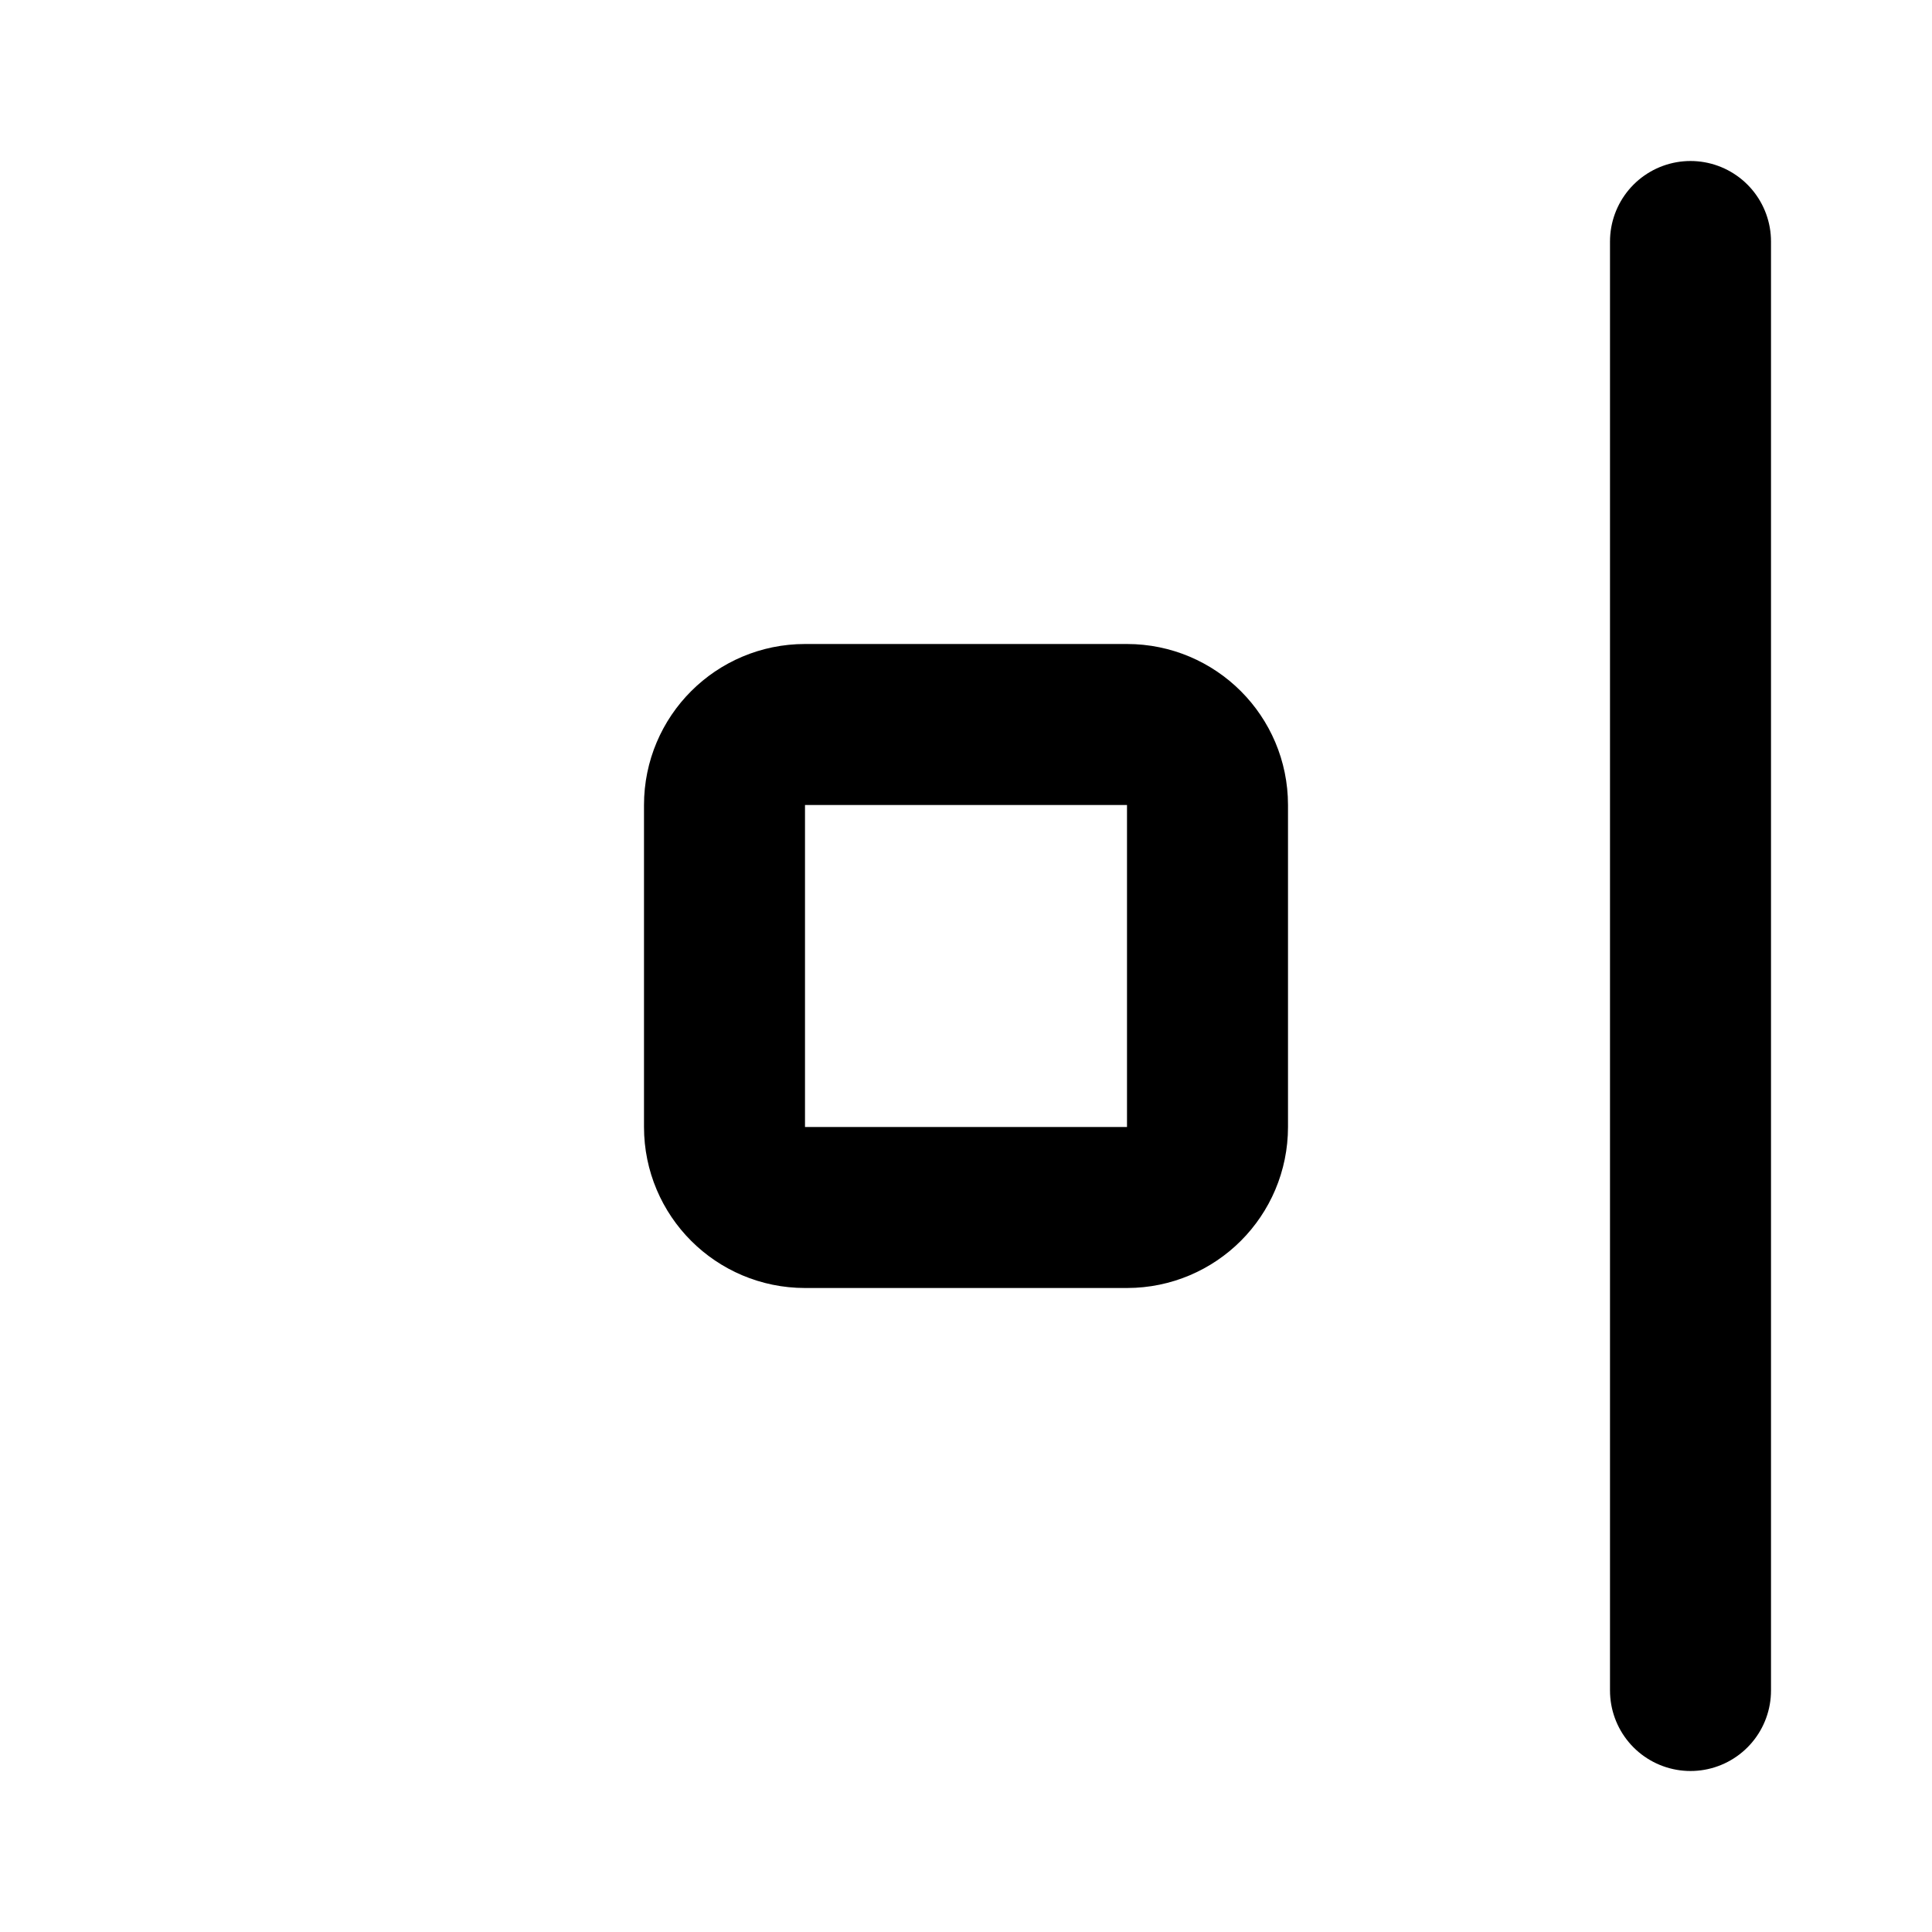
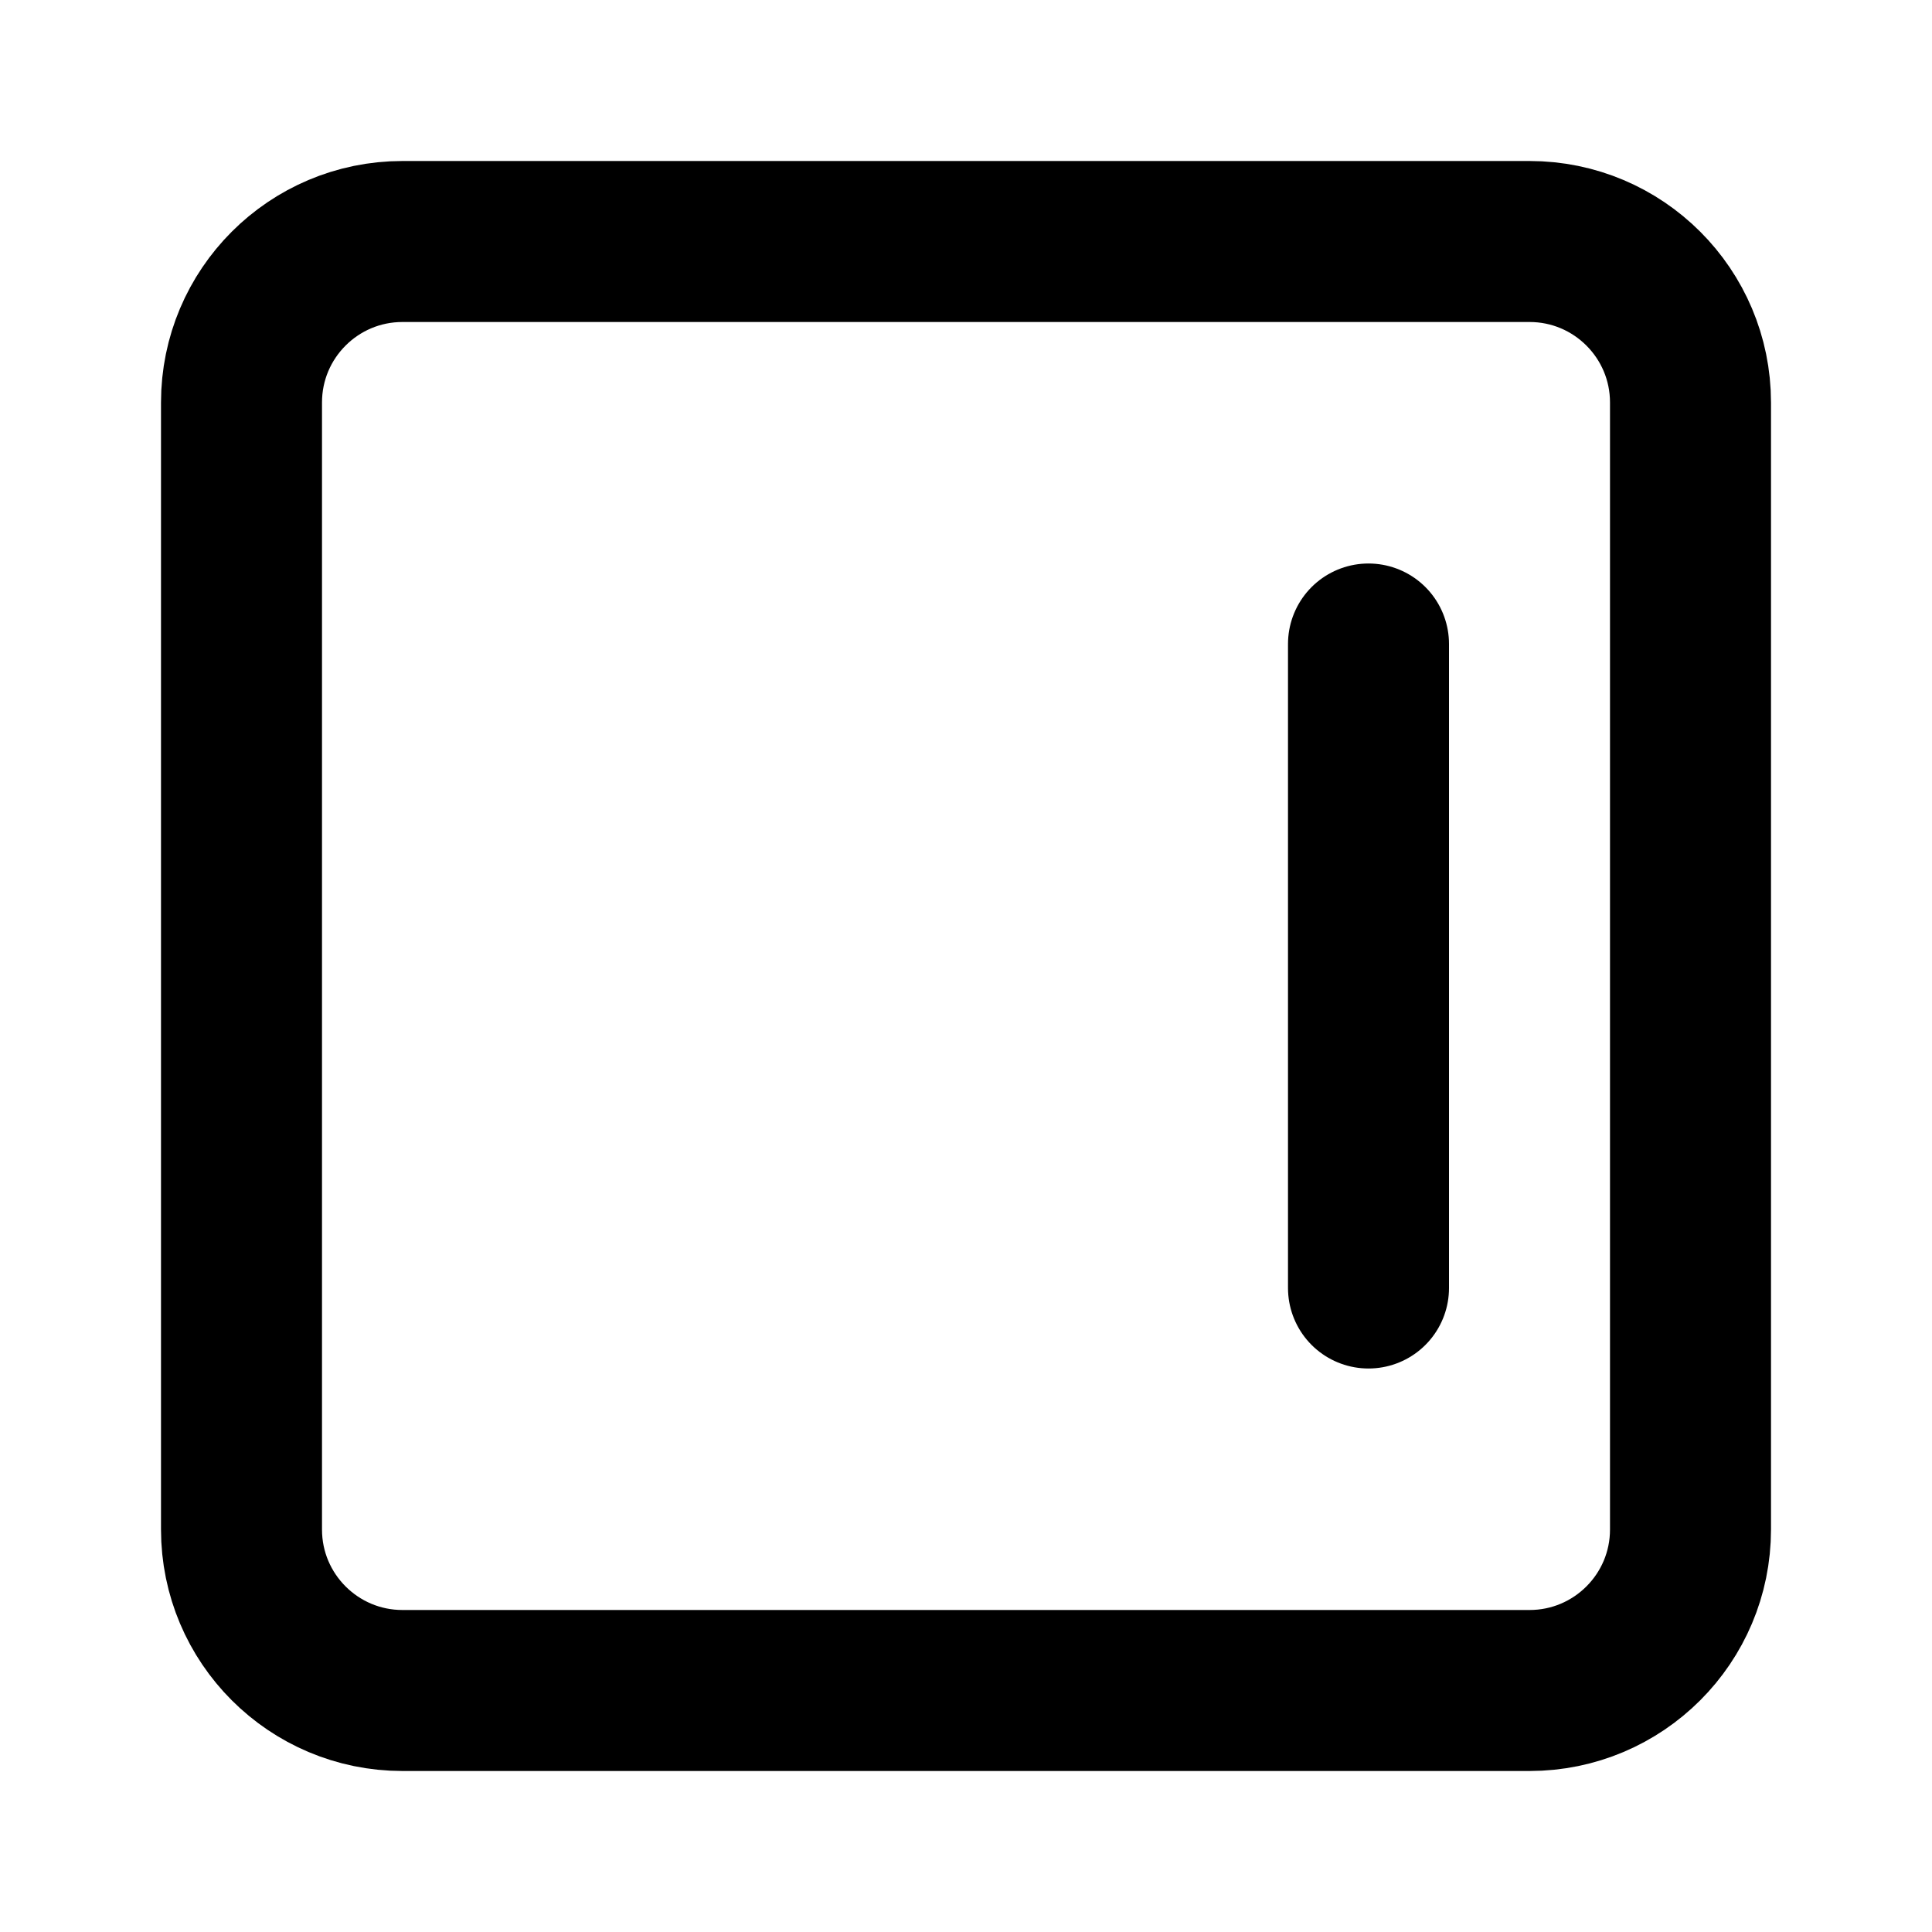
<svg xmlns="http://www.w3.org/2000/svg" width="24" height="24" viewBox="0 0 24 24" fill="none" stroke="currentColor" stroke-width="2" stroke-linecap="round" stroke-linejoin="round">
-   <path d="M21 3v18" />
-   <rect x="9" y="9" width="6" height="6" rx="1" />
+   <path d="M17 16V8" />
+   <rect x="3" y="3" width="18" height="18" rx="2" />
</svg>
